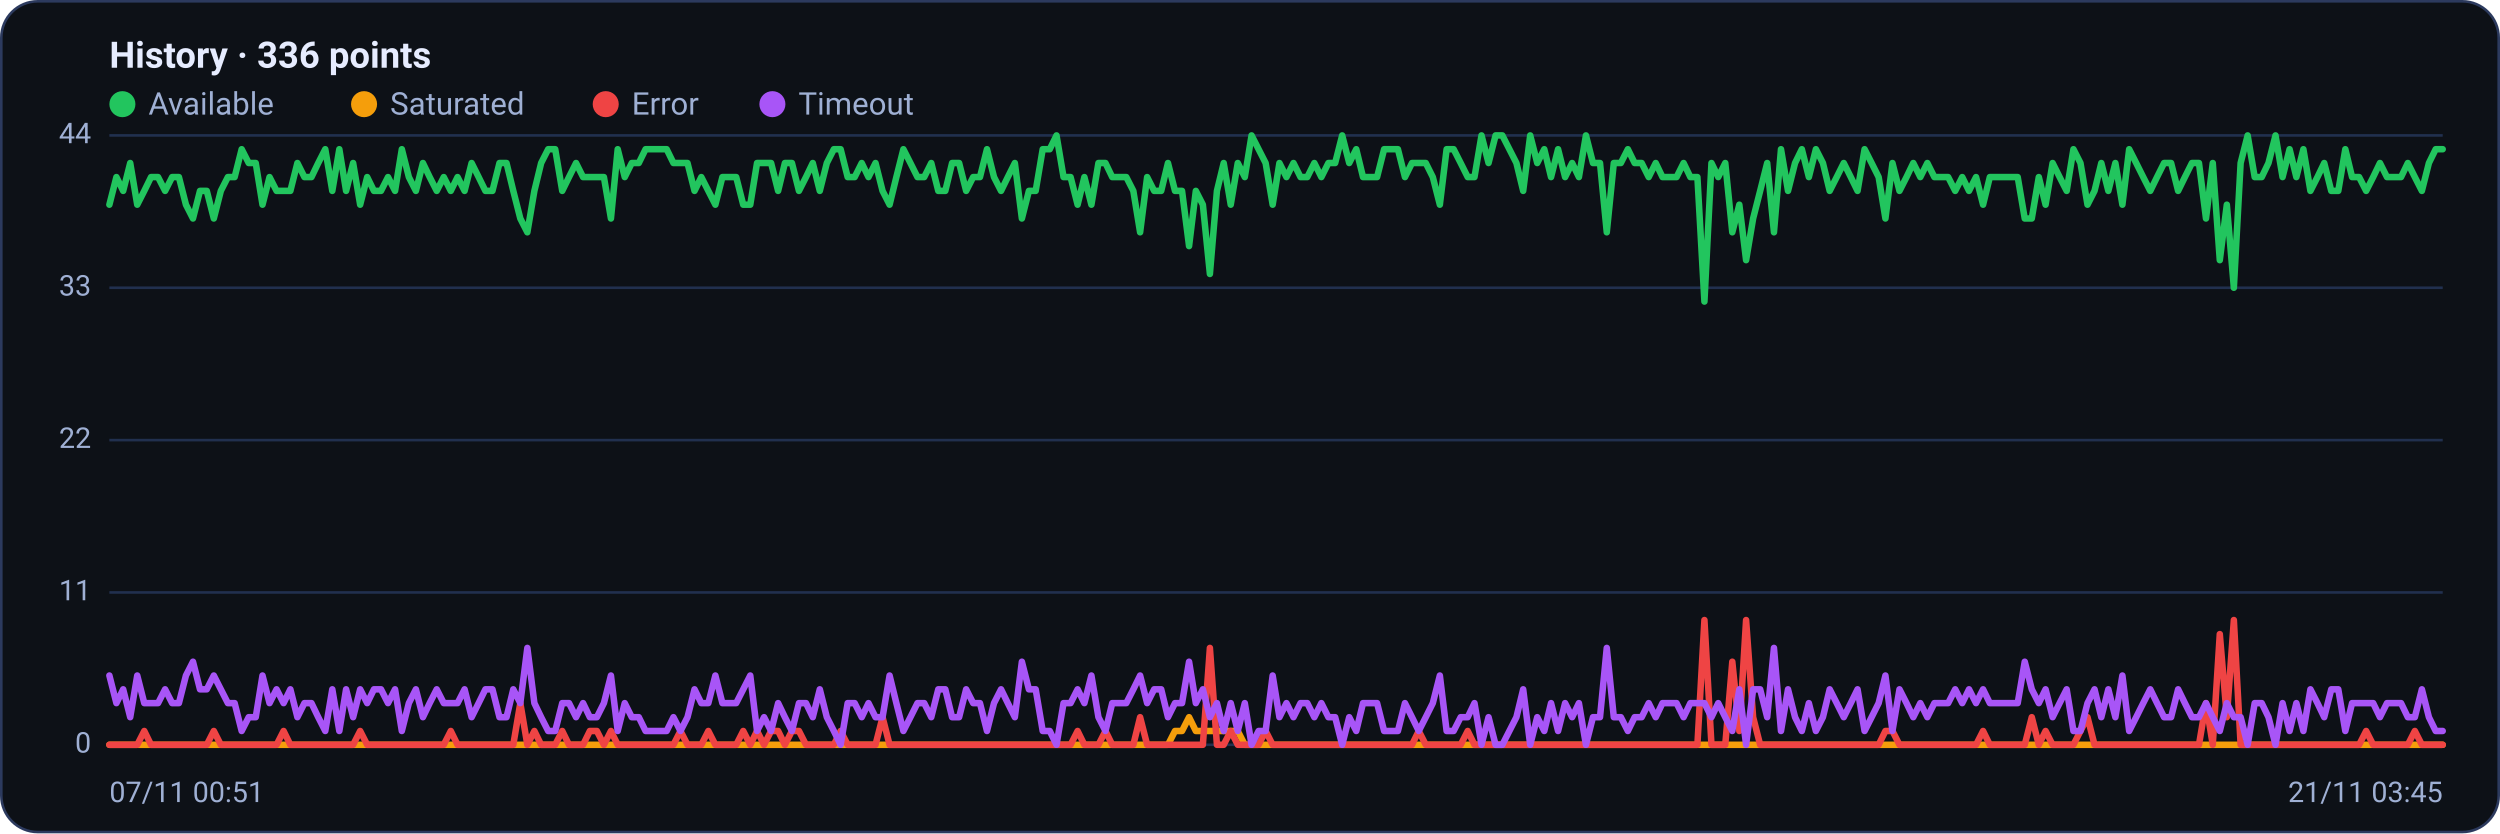
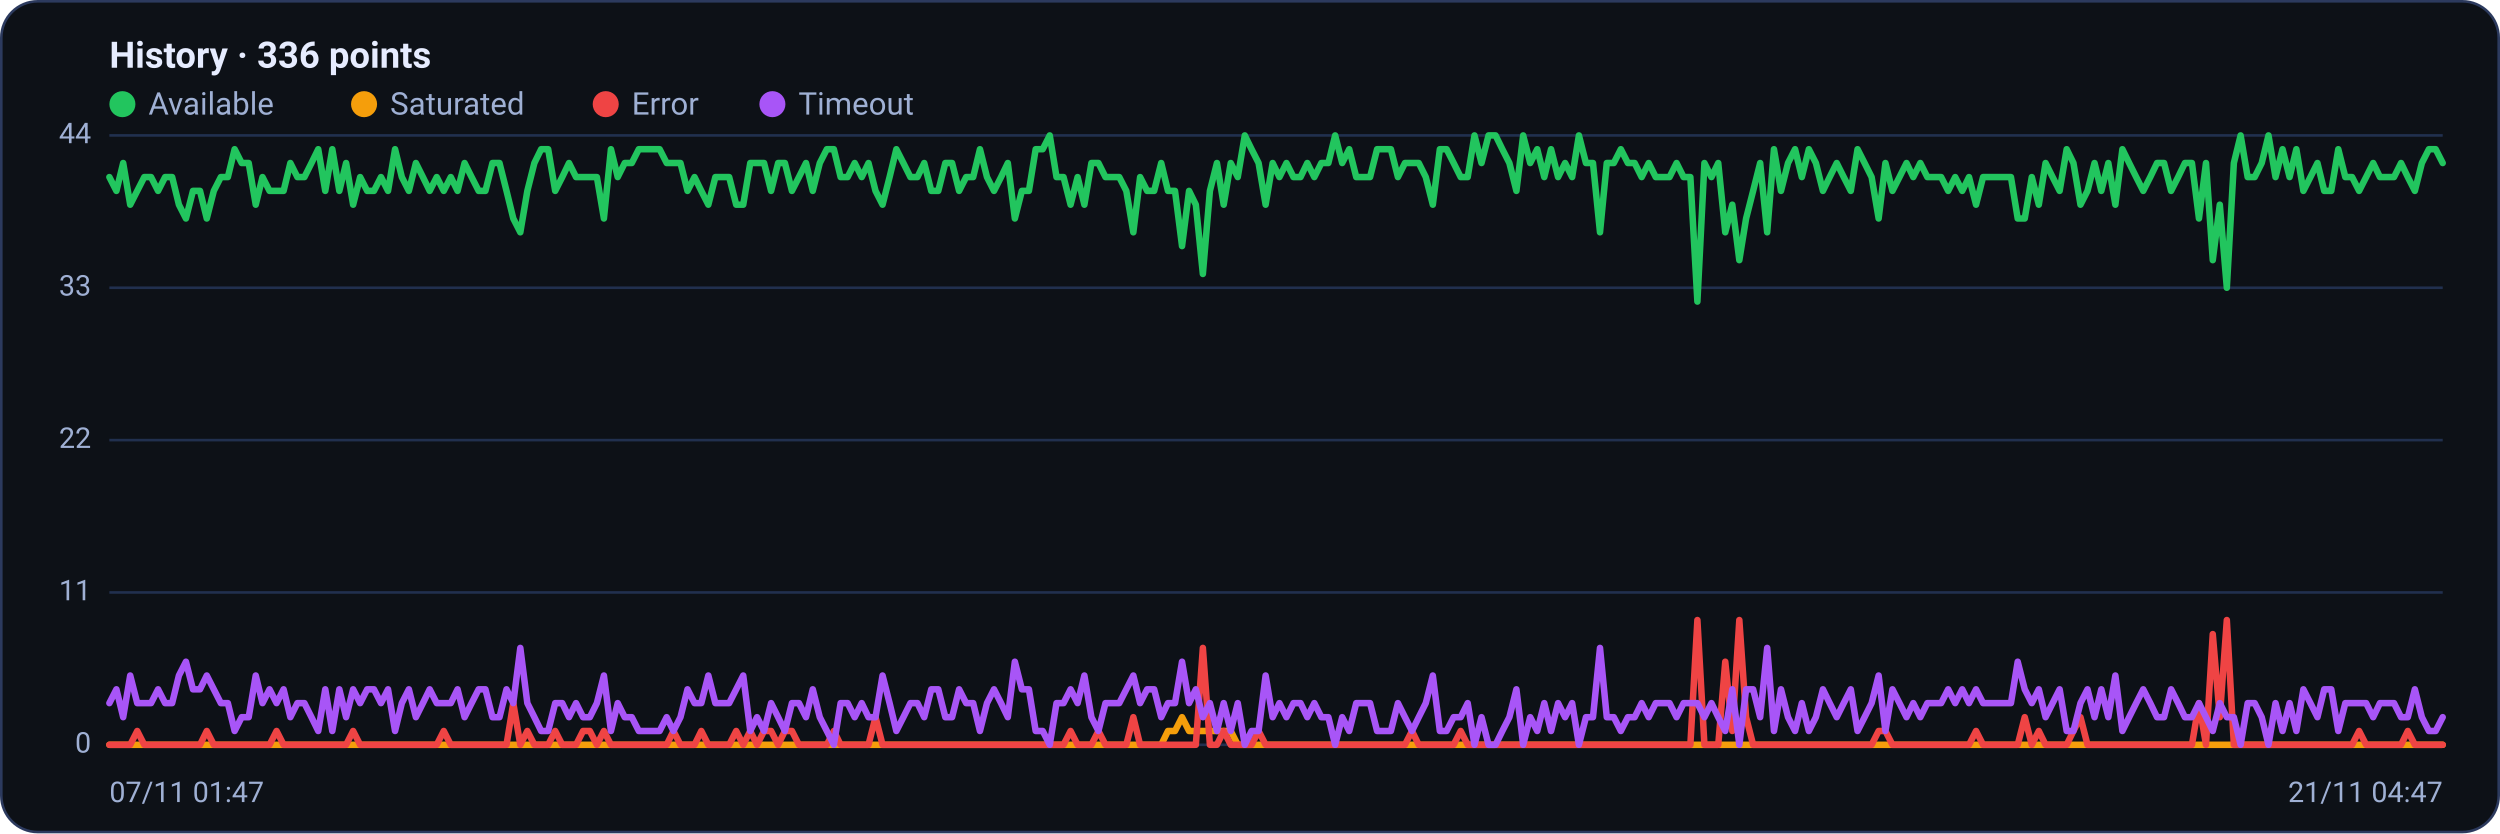
<svg xmlns="http://www.w3.org/2000/svg" viewBox="0 0 960 320" width="960" height="320" font-family="Segoe UI, system-ui, -apple-system, Roboto, Helvetica, Arial, sans-serif" role="img" aria-label="Availability history per region">
  <rect x="0.5" y="0.5" width="959" height="319" rx="14" fill="#0d1117" stroke="#2c3a5e" />
  <text x="42" y="26" font-size="14" font-weight="600" fill="#e6ecff">History · 336 points</text>
  <circle cx="47" cy="40" r="5" fill="#22c55e" />
  <text x="57" y="44" font-size="12" fill="#9fb0d4">Available</text>
  <circle cx="139.8" cy="40" r="5" fill="#f59e0b" />
  <text x="149.8" y="44" font-size="12" fill="#9fb0d4">Saturated</text>
  <circle cx="232.6" cy="40" r="5" fill="#ef4444" />
  <text x="242.6" y="44" font-size="12" fill="#9fb0d4">Error</text>
  <circle cx="296.6" cy="40" r="5" fill="#a855f7" />
  <text x="306.6" y="44" font-size="12" fill="#9fb0d4">Timeout</text>
  <line x1="42" y1="286.0" x2="938" y2="286.0" stroke="#21304f" stroke-width="1" />
  <text x="35" y="289.0" text-anchor="end" font-size="11" fill="#9fb0d4">0</text>
  <line x1="42" y1="227.5" x2="938" y2="227.5" stroke="#21304f" stroke-width="1" />
  <text x="35" y="230.5" text-anchor="end" font-size="11" fill="#9fb0d4">11</text>
  <line x1="42" y1="169.0" x2="938" y2="169.0" stroke="#21304f" stroke-width="1" />
  <text x="35" y="172.0" text-anchor="end" font-size="11" fill="#9fb0d4">22</text>
  <line x1="42" y1="110.5" x2="938" y2="110.5" stroke="#21304f" stroke-width="1" />
  <text x="35" y="113.5" text-anchor="end" font-size="11" fill="#9fb0d4">33</text>
  <line x1="42" y1="52.0" x2="938" y2="52.0" stroke="#21304f" stroke-width="1" />
  <text x="35" y="55.0" text-anchor="end" font-size="11" fill="#9fb0d4">44</text>
-   <polyline fill="none" stroke="#22c55e" stroke-width="2.5" stroke-linejoin="round" stroke-linecap="round" points="42.0,78.6 44.7,68.0 47.3,73.3 50.0,62.6 52.7,78.6 55.4,73.3 58.0,68.0 60.7,68.0 63.4,73.3 66.1,68.0 68.7,68.0 71.4,78.6 74.1,83.9 76.8,73.3 79.4,73.3 82.1,83.9 84.8,73.3 87.5,68.0 90.1,68.0 92.8,57.3 95.5,62.6 98.2,62.6 100.8,78.6 103.5,68.0 106.2,73.3 108.9,73.3 111.5,73.3 114.2,62.6 116.9,68.0 119.6,68.0 122.2,62.6 124.9,57.3 127.6,73.3 130.3,57.3 132.9,73.3 135.6,62.6 138.3,78.6 141.0,68.0 143.6,73.3 146.3,73.3 149.0,68.0 151.7,73.3 154.3,57.3 157.0,68.0 159.7,73.3 162.4,62.6 165.0,68.0 167.7,73.3 170.4,68.0 173.1,73.3 175.7,68.0 178.4,73.3 181.1,62.6 183.8,68.0 186.4,73.3 189.1,73.3 191.8,62.6 194.5,62.6 197.1,73.3 199.8,83.9 202.5,89.2 205.2,73.3 207.8,62.6 210.5,57.3 213.2,57.3 215.9,73.3 218.5,68.0 221.2,62.6 223.9,68.0 226.5,68.0 229.2,68.0 231.9,68.0 234.6,83.9 237.2,57.3 239.9,68.0 242.6,62.6 245.3,62.6 247.9,57.3 250.6,57.3 253.3,57.3 256.0,57.3 258.6,62.6 261.3,62.6 264.0,62.6 266.7,73.3 269.3,68.0 272.0,73.3 274.7,78.6 277.4,68.0 280.0,68.0 282.7,68.0 285.4,78.6 288.1,78.6 290.7,62.6 293.4,62.6 296.1,62.6 298.8,73.3 301.4,62.6 304.1,62.6 306.8,73.3 309.5,68.0 312.1,62.6 314.8,73.3 317.5,62.6 320.2,57.3 322.8,57.3 325.5,68.0 328.2,68.0 330.9,62.6 333.5,68.0 336.2,62.6 338.9,73.3 341.6,78.6 344.2,68.0 346.9,57.3 349.6,62.6 352.3,68.0 354.9,68.0 357.6,62.6 360.3,73.3 363.0,73.3 365.6,62.6 368.3,62.6 371.0,73.3 373.7,68.0 376.3,68.0 379.0,57.3 381.7,68.0 384.4,73.3 387.0,68.0 389.7,62.6 392.4,83.9 395.1,73.3 397.7,73.3 400.4,57.3 403.1,57.3 405.7,52.0 408.4,68.0 411.1,68.0 413.8,78.6 416.4,68.0 419.1,78.6 421.8,62.6 424.5,62.6 427.1,68.0 429.8,68.0 432.5,68.0 435.2,73.3 437.8,89.2 440.5,68.0 443.2,73.3 445.9,73.3 448.5,62.6 451.2,73.3 453.9,73.3 456.6,94.5 459.2,73.3 461.9,78.6 464.6,105.2 467.3,73.3 469.9,62.6 472.6,78.6 475.3,62.6 478.0,68.0 480.6,52.0 483.3,57.3 486.0,62.6 488.7,78.6 491.3,62.6 494.0,68.0 496.7,62.6 499.4,68.0 502.0,68.0 504.7,62.6 507.4,68.0 510.1,62.6 512.7,62.6 515.4,52.0 518.1,62.6 520.8,57.3 523.4,68.0 526.1,68.0 528.8,68.0 531.5,57.3 534.1,57.3 536.8,57.3 539.5,68.0 542.2,62.6 544.8,62.6 547.5,62.6 550.2,68.0 552.9,78.6 555.5,57.3 558.2,57.3 560.9,62.6 563.6,68.0 566.2,68.0 568.9,52.0 571.6,62.6 574.3,52.0 576.9,52.0 579.6,57.3 582.3,62.6 584.9,73.3 587.6,52.0 590.3,62.6 593.0,57.3 595.6,68.0 598.3,57.3 601.0,68.0 603.7,62.6 606.3,68.0 609.0,52.0 611.7,62.6 614.4,62.6 617.0,89.2 619.7,62.6 622.4,62.6 625.1,57.3 627.7,62.6 630.4,62.6 633.1,68.0 635.8,62.6 638.4,68.0 641.1,68.0 643.8,68.0 646.5,62.6 649.1,68.0 651.8,68.0 654.5,115.8 657.2,62.6 659.8,68.0 662.5,62.6 665.2,89.2 667.9,78.6 670.5,99.9 673.2,83.9 675.9,73.3 678.6,62.6 681.2,89.2 683.9,57.3 686.6,73.3 689.3,62.6 691.9,57.3 694.6,68.0 697.3,57.3 700.0,62.6 702.6,73.3 705.3,68.0 708.0,62.6 710.7,68.0 713.3,73.3 716.0,57.3 718.7,62.6 721.4,68.0 724.0,83.9 726.7,62.6 729.4,73.3 732.1,68.0 734.7,62.6 737.4,68.0 740.1,62.6 742.8,68.0 745.4,68.0 748.1,68.0 750.8,73.3 753.5,68.0 756.1,73.3 758.8,68.0 761.5,78.6 764.1,68.0 766.8,68.0 769.5,68.0 772.2,68.0 774.8,68.0 777.5,83.9 780.2,83.9 782.9,68.0 785.5,78.6 788.2,62.6 790.9,68.0 793.6,73.3 796.2,57.3 798.9,62.6 801.6,78.6 804.3,73.3 806.9,62.6 809.6,73.3 812.3,62.6 815.0,78.6 817.6,57.3 820.3,62.6 823.0,68.0 825.7,73.3 828.3,68.0 831.0,62.6 833.7,62.6 836.4,73.3 839.0,68.0 841.7,62.6 844.4,62.6 847.1,83.9 849.7,62.6 852.4,99.9 855.1,78.6 857.8,110.5 860.4,62.6 863.1,52.0 865.8,68.0 868.5,68.0 871.1,62.6 873.8,52.0 876.5,68.0 879.2,57.3 881.8,68.0 884.5,57.3 887.2,73.3 889.9,68.0 892.5,62.6 895.2,73.3 897.9,73.3 900.6,57.3 903.2,68.0 905.9,68.0 908.6,73.3 911.3,68.0 913.9,62.6 916.6,68.0 919.3,68.0 922.0,68.0 924.6,62.6 927.3,68.0 930.0,73.3 932.7,62.6 935.3,57.3 938.0,57.3" />
-   <polyline fill="none" stroke="#f59e0b" stroke-width="2.5" stroke-linejoin="round" stroke-linecap="round" points="42.0,286.0 44.7,286.0 47.3,286.0 50.0,286.0 52.7,286.0 55.4,286.0 58.0,286.0 60.7,286.0 63.4,286.0 66.1,286.0 68.7,286.0 71.4,286.0 74.1,286.0 76.8,286.0 79.4,286.0 82.1,286.0 84.8,286.0 87.5,286.0 90.1,286.0 92.8,286.0 95.5,286.0 98.2,286.0 100.8,286.0 103.5,286.0 106.2,286.0 108.9,286.0 111.5,286.0 114.2,286.0 116.9,286.0 119.6,286.0 122.2,286.0 124.9,286.0 127.6,286.0 130.3,286.0 132.9,286.0 135.6,286.0 138.3,286.0 141.0,286.0 143.6,286.0 146.3,286.0 149.0,286.0 151.7,286.0 154.3,286.0 157.0,286.0 159.7,286.0 162.4,286.0 165.0,286.0 167.7,286.0 170.4,286.0 173.1,286.0 175.7,286.0 178.4,286.0 181.1,286.0 183.8,286.0 186.4,286.0 189.1,286.0 191.8,286.0 194.5,286.0 197.1,286.0 199.8,286.0 202.5,286.0 205.2,286.0 207.8,286.0 210.5,286.0 213.2,286.0 215.9,286.0 218.5,286.0 221.2,286.0 223.9,286.0 226.5,286.0 229.2,286.0 231.9,286.0 234.6,286.0 237.2,286.0 239.9,286.0 242.6,286.0 245.3,286.0 247.9,286.0 250.6,286.0 253.3,286.0 256.0,286.0 258.6,286.0 261.3,286.0 264.0,286.0 266.7,286.0 269.3,286.0 272.0,286.0 274.7,286.0 277.4,286.0 280.0,286.0 282.7,286.0 285.4,286.0 288.1,286.0 290.7,286.0 293.4,286.0 296.1,286.0 298.8,286.0 301.4,286.0 304.1,286.0 306.8,286.0 309.5,286.0 312.1,286.0 314.8,286.0 317.5,286.0 320.2,286.0 322.8,286.0 325.5,286.0 328.2,286.0 330.9,286.0 333.5,286.0 336.2,286.0 338.9,286.0 341.6,286.0 344.2,286.0 346.9,286.0 349.6,286.0 352.3,286.0 354.9,286.0 357.6,286.0 360.3,286.0 363.0,286.0 365.6,286.0 368.3,286.0 371.0,286.0 373.7,286.0 376.3,286.0 379.0,286.0 381.7,286.0 384.4,286.0 387.0,286.0 389.7,286.0 392.4,286.0 395.1,286.0 397.7,286.0 400.4,286.0 403.1,286.0 405.7,286.0 408.4,286.0 411.1,286.0 413.8,286.0 416.4,286.0 419.1,286.0 421.8,286.0 424.5,286.0 427.1,286.0 429.8,286.0 432.5,286.0 435.2,286.0 437.8,286.0 440.5,286.0 443.2,286.0 445.9,286.0 448.5,286.0 451.2,280.7 453.9,280.7 456.6,275.4 459.2,280.7 461.9,280.7 464.6,280.7 467.3,280.7 469.9,280.7 472.6,280.7 475.3,280.7 478.0,286.0 480.6,286.0 483.3,286.0 486.0,286.0 488.7,286.0 491.3,286.0 494.0,286.0 496.7,286.0 499.4,286.0 502.0,286.0 504.7,286.0 507.4,286.0 510.1,286.0 512.7,286.0 515.4,286.0 518.1,286.0 520.8,286.0 523.4,286.0 526.1,286.0 528.8,286.0 531.5,286.0 534.1,286.0 536.8,286.0 539.5,286.0 542.2,286.0 544.8,286.0 547.5,286.0 550.2,286.0 552.9,286.0 555.5,286.0 558.2,286.0 560.9,286.0 563.6,286.0 566.2,286.0 568.9,286.0 571.6,286.0 574.3,286.0 576.9,286.0 579.6,286.0 582.3,286.0 584.9,286.0 587.6,286.0 590.3,286.0 593.0,286.0 595.6,286.0 598.3,286.0 601.0,286.0 603.7,286.0 606.3,286.0 609.0,286.0 611.7,286.0 614.4,286.0 617.0,286.0 619.7,286.0 622.4,286.0 625.1,286.0 627.7,286.0 630.4,286.0 633.1,286.0 635.8,286.0 638.4,286.0 641.1,286.0 643.8,286.0 646.5,286.0 649.1,286.0 651.8,286.0 654.5,286.0 657.2,286.0 659.8,286.0 662.5,286.0 665.2,286.0 667.9,286.0 670.5,286.0 673.2,286.0 675.9,286.0 678.6,286.0 681.2,286.0 683.9,286.0 686.6,286.0 689.3,286.0 691.9,286.0 694.6,286.0 697.3,286.0 700.0,286.0 702.6,286.0 705.3,286.0 708.0,286.0 710.7,286.0 713.3,286.0 716.0,286.0 718.7,286.0 721.4,286.0 724.0,286.0 726.7,286.0 729.4,286.0 732.1,286.0 734.7,286.0 737.4,286.0 740.1,286.0 742.8,286.0 745.4,286.0 748.1,286.0 750.8,286.0 753.5,286.0 756.1,286.0 758.8,286.0 761.5,286.0 764.1,286.0 766.8,286.0 769.5,286.0 772.2,286.0 774.8,286.0 777.5,286.0 780.2,286.0 782.9,286.0 785.5,286.0 788.2,286.0 790.9,286.0 793.6,286.0 796.2,286.0 798.9,286.0 801.6,286.0 804.3,286.0 806.9,286.0 809.6,286.0 812.3,286.0 815.0,286.0 817.6,286.0 820.3,286.0 823.0,286.0 825.7,286.0 828.3,286.0 831.0,286.0 833.7,286.0 836.4,286.0 839.0,286.0 841.7,286.0 844.4,286.0 847.1,286.0 849.7,286.0 852.4,286.0 855.1,286.0 857.8,286.0 860.4,286.0 863.1,286.0 865.8,286.0 868.5,286.0 871.1,286.0 873.8,286.0 876.5,286.0 879.2,286.0 881.8,286.0 884.5,286.0 887.2,286.0 889.9,286.0 892.5,286.0 895.2,286.0 897.9,286.0 900.6,286.0 903.2,286.0 905.9,286.0 908.6,286.0 911.3,286.0 913.9,286.0 916.6,286.0 919.3,286.0 922.0,286.0 924.6,286.0 927.3,286.0 930.0,286.0 932.7,286.0 935.3,286.0 938.0,286.0" />
-   <polyline fill="none" stroke="#ef4444" stroke-width="2.5" stroke-linejoin="round" stroke-linecap="round" points="42.0,286.0 44.7,286.0 47.3,286.0 50.0,286.0 52.7,286.0 55.4,280.7 58.0,286.0 60.7,286.0 63.4,286.0 66.1,286.0 68.7,286.0 71.4,286.0 74.1,286.0 76.8,286.0 79.4,286.0 82.1,280.7 84.8,286.0 87.5,286.0 90.1,286.0 92.8,286.0 95.5,286.0 98.2,286.0 100.8,286.0 103.5,286.0 106.2,286.0 108.9,280.7 111.5,286.0 114.2,286.0 116.9,286.0 119.6,286.0 122.2,286.0 124.9,286.0 127.6,286.0 130.3,286.0 132.9,286.0 135.6,286.0 138.3,280.7 141.0,286.0 143.6,286.0 146.3,286.0 149.0,286.0 151.7,286.0 154.3,286.0 157.0,286.0 159.7,286.0 162.4,286.0 165.0,286.0 167.7,286.0 170.4,286.0 173.1,280.7 175.7,286.0 178.4,286.0 181.1,286.0 183.8,286.0 186.4,286.0 189.1,286.0 191.8,286.0 194.5,286.0 197.1,286.0 199.8,270.0 202.5,286.0 205.2,280.7 207.8,286.0 210.5,286.0 213.2,286.0 215.9,280.7 218.5,286.0 221.2,286.0 223.9,286.0 226.5,280.7 229.2,280.7 231.9,286.0 234.6,280.7 237.2,286.0 239.9,286.0 242.6,286.0 245.3,286.0 247.9,286.0 250.6,286.0 253.3,286.0 256.0,286.0 258.6,286.0 261.3,280.7 264.0,286.0 266.7,286.0 269.3,286.0 272.0,280.7 274.7,286.0 277.4,286.0 280.0,286.0 282.7,286.0 285.4,280.7 288.1,286.0 290.7,280.7 293.4,286.0 296.1,280.7 298.8,280.7 301.4,286.0 304.1,280.7 306.8,280.7 309.5,286.0 312.1,286.0 314.8,286.0 317.5,286.0 320.2,286.0 322.8,280.7 325.5,286.0 328.2,286.0 330.9,286.0 333.5,286.0 336.2,286.0 338.9,275.4 341.6,286.0 344.2,286.0 346.9,286.0 349.6,286.0 352.3,286.0 354.9,286.0 357.6,286.0 360.3,286.0 363.0,286.0 365.6,286.0 368.3,286.0 371.0,286.0 373.7,286.0 376.3,286.0 379.0,286.0 381.7,286.0 384.4,286.0 387.0,286.0 389.7,286.0 392.4,286.0 395.1,286.0 397.7,286.0 400.4,286.0 403.1,286.0 405.7,286.0 408.4,286.0 411.1,286.0 413.8,280.7 416.4,286.0 419.1,286.0 421.8,286.0 424.5,280.7 427.1,286.0 429.8,286.0 432.5,286.0 435.2,286.0 437.8,275.4 440.5,286.0 443.2,286.0 445.9,286.0 448.5,286.0 451.2,286.0 453.9,286.0 456.6,286.0 459.2,286.0 461.9,286.0 464.6,248.8 467.3,286.0 469.9,286.0 472.6,280.7 475.3,286.0 478.0,286.0 480.6,286.0 483.3,286.0 486.0,280.7 488.7,286.0 491.3,286.0 494.0,286.0 496.7,286.0 499.4,286.0 502.0,286.0 504.7,286.0 507.4,286.0 510.1,286.0 512.7,286.0 515.4,286.0 518.1,286.0 520.8,286.0 523.4,286.0 526.1,286.0 528.8,286.0 531.5,286.0 534.1,286.0 536.8,286.0 539.5,286.0 542.2,286.0 544.8,280.7 547.5,286.0 550.2,286.0 552.9,286.0 555.5,286.0 558.2,286.0 560.9,286.0 563.6,280.7 566.2,286.0 568.9,286.0 571.6,286.0 574.3,286.0 576.9,286.0 579.6,286.0 582.3,286.0 584.9,286.0 587.6,286.0 590.3,286.0 593.0,286.0 595.6,286.0 598.3,286.0 601.0,286.0 603.7,286.0 606.3,286.0 609.0,286.0 611.7,286.0 614.4,286.0 617.0,286.0 619.7,286.0 622.4,286.0 625.1,286.0 627.7,286.0 630.4,286.0 633.1,286.0 635.8,286.0 638.4,286.0 641.1,286.0 643.8,286.0 646.5,286.0 649.1,286.0 651.8,286.0 654.5,238.1 657.2,286.0 659.8,286.0 662.5,286.0 665.2,254.1 667.9,280.7 670.5,238.1 673.2,275.4 675.9,286.0 678.6,286.0 681.2,286.0 683.9,286.0 686.6,286.0 689.3,286.0 691.9,286.0 694.6,286.0 697.3,286.0 700.0,286.0 702.6,286.0 705.3,286.0 708.0,286.0 710.7,286.0 713.3,286.0 716.0,286.0 718.7,286.0 721.4,286.0 724.0,280.7 726.7,280.7 729.4,286.0 732.1,286.0 734.7,286.0 737.4,286.0 740.1,286.0 742.8,286.0 745.4,286.0 748.1,286.0 750.8,286.0 753.5,286.0 756.1,286.0 758.8,286.0 761.5,280.7 764.1,286.0 766.8,286.0 769.5,286.0 772.2,286.0 774.8,286.0 777.5,286.0 780.2,275.4 782.9,286.0 785.5,280.7 788.2,286.0 790.9,286.0 793.6,286.0 796.2,286.0 798.9,280.7 801.6,275.4 804.3,286.0 806.9,286.0 809.6,286.0 812.3,286.0 815.0,286.0 817.6,286.0 820.3,286.0 823.0,286.0 825.7,286.0 828.3,286.0 831.0,286.0 833.7,286.0 836.4,286.0 839.0,286.0 841.7,286.0 844.4,286.0 847.1,270.0 849.7,286.0 852.4,243.5 855.1,275.4 857.8,238.1 860.4,286.0 863.1,286.0 865.8,286.0 868.5,286.0 871.1,286.0 873.8,286.0 876.5,286.0 879.2,286.0 881.8,286.0 884.5,286.0 887.2,286.0 889.9,286.0 892.5,286.0 895.2,286.0 897.9,286.0 900.6,286.0 903.2,286.0 905.9,286.0 908.6,280.7 911.3,286.0 913.9,286.0 916.6,286.0 919.3,286.0 922.0,286.0 924.6,286.0 927.3,280.7 930.0,286.0 932.7,286.0 935.3,286.0 938.0,286.0" />
-   <polyline fill="none" stroke="#a855f7" stroke-width="2.5" stroke-linejoin="round" stroke-linecap="round" points="42.0,259.4 44.7,270.0 47.3,264.7 50.0,275.4 52.7,259.4 55.4,270.0 58.0,270.0 60.7,270.0 63.4,264.7 66.1,270.0 68.7,270.0 71.4,259.4 74.1,254.1 76.8,264.7 79.4,264.7 82.1,259.4 84.8,264.7 87.5,270.0 90.1,270.0 92.8,280.7 95.5,275.4 98.2,275.4 100.8,259.4 103.5,270.0 106.2,264.7 108.9,270.0 111.5,264.7 114.2,275.4 116.9,270.0 119.6,270.0 122.2,275.4 124.9,280.7 127.6,264.7 130.3,280.7 132.9,264.7 135.6,275.4 138.3,264.7 141.0,270.0 143.6,264.7 146.3,264.7 149.0,270.0 151.7,264.7 154.3,280.7 157.0,270.0 159.7,264.7 162.4,275.4 165.0,270.0 167.7,264.7 170.4,270.0 173.1,270.0 175.7,270.0 178.4,264.7 181.1,275.4 183.8,270.0 186.4,264.7 189.1,264.7 191.8,275.4 194.5,275.4 197.1,264.7 199.8,270.0 202.5,248.8 205.2,270.0 207.8,275.4 210.5,280.7 213.2,280.7 215.9,270.0 218.5,270.0 221.2,275.4 223.9,270.0 226.5,275.4 229.2,275.4 231.9,270.0 234.6,259.4 237.2,280.7 239.9,270.0 242.6,275.4 245.3,275.4 247.9,280.7 250.6,280.7 253.3,280.7 256.0,280.7 258.6,275.4 261.3,280.7 264.0,275.4 266.7,264.7 269.3,270.0 272.0,270.0 274.7,259.4 277.4,270.0 280.0,270.0 282.7,270.0 285.4,264.7 288.1,259.4 290.7,280.7 293.4,275.4 296.1,280.7 298.8,270.0 301.4,275.4 304.1,280.7 306.8,270.0 309.5,270.0 312.1,275.4 314.8,264.7 317.5,275.4 320.2,280.7 322.8,286.0 325.5,270.0 328.2,270.0 330.9,275.4 333.5,270.0 336.2,275.4 338.9,275.4 341.6,259.4 344.2,270.0 346.9,280.7 349.6,275.4 352.3,270.0 354.9,270.0 357.6,275.4 360.3,264.7 363.0,264.7 365.6,275.4 368.3,275.4 371.0,264.7 373.7,270.0 376.3,270.0 379.0,280.7 381.7,270.0 384.4,264.7 387.0,270.0 389.7,275.4 392.4,254.1 395.1,264.7 397.7,264.7 400.4,280.7 403.1,280.7 405.7,286.0 408.4,270.0 411.1,270.0 413.8,264.7 416.4,270.0 419.1,259.4 421.8,275.4 424.5,280.7 427.1,270.0 429.8,270.0 432.5,270.0 435.2,264.7 437.8,259.4 440.5,270.0 443.2,264.7 445.9,264.7 448.5,275.4 451.2,270.0 453.9,270.0 456.6,254.1 459.2,270.0 461.9,264.7 464.6,275.4 467.3,270.0 469.9,280.7 472.6,270.0 475.3,280.7 478.0,270.0 480.6,286.0 483.3,280.7 486.0,280.7 488.7,259.4 491.3,275.4 494.0,270.0 496.7,275.4 499.4,270.0 502.0,270.0 504.7,275.4 507.4,270.0 510.1,275.4 512.7,275.4 515.4,286.0 518.1,275.4 520.8,280.7 523.4,270.0 526.1,270.0 528.8,270.0 531.5,280.7 534.1,280.7 536.8,280.7 539.5,270.0 542.2,275.4 544.8,280.7 547.5,275.4 550.2,270.0 552.9,259.4 555.5,280.7 558.2,280.7 560.9,275.4 563.6,275.4 566.2,270.0 568.9,286.0 571.6,275.4 574.3,286.0 576.9,286.0 579.6,280.7 582.3,275.4 584.9,264.7 587.6,286.0 590.3,275.4 593.0,280.7 595.6,270.0 598.3,280.7 601.0,270.0 603.7,275.4 606.3,270.0 609.0,286.0 611.7,275.4 614.4,275.4 617.0,248.8 619.7,275.4 622.4,275.4 625.1,280.7 627.7,275.4 630.4,275.4 633.1,270.0 635.8,275.4 638.4,270.0 641.1,270.0 643.8,270.0 646.5,275.4 649.1,270.0 651.8,270.0 654.5,270.0 657.2,275.4 659.8,270.0 662.5,275.4 665.2,280.7 667.9,264.7 670.5,286.0 673.2,264.7 675.9,264.7 678.6,275.4 681.2,248.8 683.9,280.7 686.6,264.7 689.3,275.4 691.9,280.7 694.6,270.0 697.3,280.7 700.0,275.4 702.6,264.7 705.3,270.0 708.0,275.4 710.7,270.0 713.3,264.7 716.0,280.7 718.7,275.4 721.4,270.0 724.0,259.4 726.7,280.7 729.4,264.7 732.1,270.0 734.7,275.4 737.4,270.0 740.1,275.4 742.8,270.0 745.4,270.0 748.1,270.0 750.8,264.7 753.5,270.0 756.1,264.7 758.8,270.0 761.5,264.7 764.1,270.0 766.8,270.0 769.5,270.0 772.2,270.0 774.8,270.0 777.5,254.1 780.2,264.7 782.9,270.0 785.5,264.7 788.2,275.4 790.9,270.0 793.6,264.7 796.2,280.7 798.9,280.7 801.6,270.0 804.3,264.7 806.9,275.4 809.6,264.7 812.3,275.4 815.0,259.4 817.6,280.7 820.3,275.4 823.0,270.0 825.7,264.7 828.3,270.0 831.0,275.4 833.7,275.4 836.4,264.7 839.0,270.0 841.7,275.4 844.4,275.4 847.1,270.0 849.7,275.4 852.4,280.7 855.1,270.0 857.8,275.4 860.4,275.4 863.1,286.0 865.8,270.0 868.5,270.0 871.1,275.4 873.8,286.0 876.5,270.0 879.2,280.7 881.8,270.0 884.5,280.7 887.2,264.7 889.9,270.0 892.5,275.4 895.2,264.7 897.9,264.7 900.6,280.7 903.2,270.0 905.9,270.0 908.6,270.0 911.3,270.0 913.9,275.4 916.6,270.0 919.3,270.0 922.0,270.0 924.6,275.4 927.3,275.4 930.0,264.7 932.7,275.4 935.3,280.7 938.0,280.7" />
-   <text x="42" y="308" font-size="11" fill="#9fb0d4">07/11 00:51</text>
-   <text x="938" y="308" text-anchor="end" font-size="11" fill="#9fb0d4">21/11 03:45</text>
+   <polyline fill="none" stroke="#22c55e" stroke-width="2.5" stroke-linejoin="round" stroke-linecap="round" points="42.0,68.0 44.7,73.3 47.3,62.6 50.0,78.6 52.7,73.3 55.4,68.0 58.0,68.0 60.7,73.3 63.4,68.0 66.1,68.0 68.7,78.6 71.4,83.9 74.1,73.3 76.8,73.3 79.4,83.9 82.1,73.3 84.8,68.0 87.5,68.0 90.1,57.3 92.8,62.6 95.5,62.6 98.2,78.6 100.8,68.0 103.5,73.3 106.2,73.3 108.9,73.3 111.5,62.6 114.2,68.0 116.9,68.0 119.6,62.6 122.2,57.3 124.9,73.3 127.6,57.3 130.3,73.3 132.9,62.6 135.6,78.6 138.3,68.0 141.0,73.3 143.6,73.3 146.3,68.0 149.0,73.3 151.7,57.3 154.3,68.0 157.0,73.3 159.7,62.6 162.4,68.0 165.0,73.3 167.7,68.0 170.4,73.3 173.1,68.0 175.7,73.3 178.4,62.6 181.1,68.0 183.8,73.3 186.4,73.3 189.1,62.6 191.8,62.6 194.5,73.3 197.1,83.9 199.8,89.2 202.5,73.3 205.2,62.6 207.8,57.3 210.5,57.3 213.2,73.3 215.9,68.0 218.5,62.6 221.2,68.0 223.9,68.0 226.5,68.0 229.2,68.0 231.9,83.9 234.6,57.3 237.2,68.0 239.9,62.6 242.6,62.6 245.3,57.3 247.9,57.3 250.6,57.3 253.3,57.3 256.0,62.6 258.6,62.6 261.3,62.6 264.0,73.3 266.7,68.0 269.3,73.3 272.0,78.6 274.7,68.0 277.4,68.0 280.0,68.0 282.7,78.6 285.4,78.6 288.1,62.6 290.7,62.6 293.4,62.6 296.1,73.3 298.8,62.6 301.4,62.6 304.1,73.3 306.8,68.0 309.5,62.6 312.1,73.3 314.8,62.6 317.5,57.3 320.2,57.3 322.8,68.0 325.5,68.0 328.2,62.6 330.9,68.0 333.5,62.6 336.2,73.3 338.9,78.6 341.6,68.0 344.2,57.3 346.9,62.6 349.6,68.0 352.3,68.0 354.9,62.6 357.6,73.3 360.3,73.3 363.0,62.6 365.6,62.6 368.3,73.3 371.0,68.0 373.7,68.0 376.3,57.3 379.0,68.0 381.7,73.3 384.4,68.0 387.0,62.6 389.7,83.9 392.4,73.3 395.1,73.3 397.7,57.3 400.4,57.3 403.1,52.0 405.7,68.0 408.4,68.0 411.1,78.6 413.8,68.0 416.4,78.6 419.1,62.6 421.8,62.6 424.5,68.0 427.1,68.0 429.8,68.0 432.5,73.3 435.2,89.2 437.8,68.0 440.5,73.3 443.2,73.3 445.9,62.6 448.5,73.3 451.2,73.3 453.9,94.5 456.6,73.3 459.2,78.6 461.9,105.2 464.6,73.3 467.3,62.6 469.9,78.6 472.6,62.6 475.3,68.0 478.0,52.0 480.6,57.3 483.3,62.6 486.0,78.6 488.7,62.6 491.3,68.0 494.0,62.6 496.7,68.0 499.4,68.0 502.0,62.6 504.7,68.0 507.4,62.6 510.1,62.6 512.7,52.0 515.4,62.6 518.1,57.3 520.8,68.0 523.4,68.0 526.1,68.0 528.8,57.3 531.5,57.3 534.1,57.3 536.8,68.0 539.5,62.6 542.2,62.6 544.8,62.6 547.5,68.0 550.2,78.6 552.9,57.3 555.5,57.3 558.2,62.6 560.9,68.0 563.6,68.0 566.2,52.0 568.9,62.6 571.6,52.0 574.3,52.0 576.9,57.3 579.6,62.6 582.3,73.3 584.9,52.0 587.6,62.6 590.3,57.3 593.0,68.0 595.6,57.3 598.3,68.0 601.0,62.6 603.7,68.0 606.3,52.0 609.0,62.6 611.7,62.6 614.4,89.2 617.0,62.6 619.7,62.6 622.4,57.3 625.1,62.6 627.7,62.6 630.4,68.0 633.1,62.6 635.8,68.0 638.4,68.0 641.1,68.0 643.8,62.6 646.5,68.0 649.1,68.0 651.8,115.8 654.5,62.6 657.2,68.0 659.8,62.6 662.5,89.2 665.2,78.6 667.9,99.9 670.5,83.9 673.2,73.3 675.9,62.6 678.6,89.2 681.2,57.3 683.9,73.3 686.6,62.6 689.3,57.3 691.9,68.0 694.6,57.3 697.3,62.6 700.0,73.3 702.6,68.0 705.3,62.6 708.0,68.0 710.7,73.3 713.3,57.3 716.0,62.6 718.7,68.0 721.4,83.9 724.0,62.6 726.7,73.3 729.4,68.0 732.1,62.6 734.7,68.0 737.4,62.6 740.1,68.0 742.8,68.0 745.4,68.0 748.1,73.3 750.8,68.0 753.5,73.3 756.1,68.0 758.8,78.6 761.5,68.0 764.1,68.0 766.8,68.0 769.5,68.0 772.2,68.0 774.8,83.9 777.5,83.9 780.2,68.0 782.9,78.6 785.5,62.6 788.2,68.0 790.9,73.3 793.6,57.3 796.2,62.6 798.9,78.6 801.6,73.3 804.3,62.6 806.9,73.3 809.6,62.6 812.3,78.6 815.0,57.3 817.6,62.6 820.3,68.0 823.0,73.3 825.7,68.0 828.3,62.6 831.0,62.6 833.7,73.3 836.4,68.0 839.0,62.6 841.7,62.6 844.4,83.9 847.1,62.6 849.7,99.9 852.4,78.6 855.1,110.5 857.8,62.6 860.4,52.0 863.1,68.0 865.8,68.0 868.5,62.6 871.1,52.0 873.8,68.0 876.5,57.3 879.2,68.0 881.8,57.3 884.5,73.3 887.2,68.0 889.9,62.6 892.5,73.3 895.2,73.3 897.9,57.3 900.6,68.0 903.2,68.0 905.9,73.3 908.6,68.0 911.3,62.6 913.9,68.0 916.6,68.0 919.3,68.0 922.0,62.6 924.6,68.0 927.3,73.3 930.0,62.6 932.7,57.3 935.3,57.3 938.0,62.6" />
+   <polyline fill="none" stroke="#f59e0b" stroke-width="2.5" stroke-linejoin="round" stroke-linecap="round" points="42.0,286.0 44.7,286.0 47.3,286.0 50.0,286.0 52.7,286.0 55.4,286.0 58.0,286.0 60.7,286.0 63.4,286.0 66.1,286.0 68.7,286.0 71.4,286.0 74.1,286.0 76.8,286.0 79.4,286.0 82.1,286.0 84.8,286.0 87.5,286.0 90.1,286.0 92.8,286.0 95.5,286.0 98.2,286.0 100.8,286.0 103.5,286.0 106.2,286.0 108.9,286.0 111.5,286.0 114.2,286.0 116.9,286.0 119.6,286.0 122.2,286.0 124.9,286.0 127.6,286.0 130.3,286.0 132.9,286.0 135.6,286.0 138.3,286.0 141.0,286.0 143.6,286.0 146.3,286.0 149.0,286.0 151.7,286.0 154.3,286.0 157.0,286.0 159.7,286.0 162.4,286.0 165.0,286.0 167.7,286.0 170.4,286.0 173.1,286.0 175.7,286.0 178.4,286.0 181.1,286.0 183.8,286.0 186.4,286.0 189.1,286.0 191.8,286.0 194.5,286.0 197.1,286.0 199.8,286.0 202.5,286.0 205.2,286.0 207.8,286.0 210.5,286.0 213.2,286.0 215.9,286.0 218.5,286.0 221.2,286.0 223.9,286.0 226.5,286.0 229.2,286.0 231.9,286.0 234.6,286.0 237.2,286.0 239.9,286.0 242.6,286.0 245.3,286.0 247.9,286.0 250.6,286.0 253.3,286.0 256.0,286.0 258.6,286.0 261.3,286.0 264.0,286.0 266.7,286.0 269.3,286.0 272.0,286.0 274.7,286.0 277.4,286.0 280.0,286.0 282.7,286.0 285.4,286.0 288.1,286.0 290.7,286.0 293.4,286.0 296.1,286.0 298.8,286.0 301.4,286.0 304.1,286.0 306.8,286.0 309.5,286.0 312.1,286.0 314.8,286.0 317.5,286.0 320.2,286.0 322.8,286.0 325.5,286.0 328.2,286.0 330.9,286.0 333.5,286.0 336.2,286.0 338.9,286.0 341.6,286.0 344.2,286.0 346.9,286.0 349.6,286.0 352.3,286.0 354.9,286.0 357.6,286.0 360.3,286.0 363.0,286.0 365.6,286.0 368.3,286.0 371.0,286.0 373.7,286.0 376.3,286.0 379.0,286.0 381.7,286.0 384.4,286.0 387.0,286.0 389.7,286.0 392.4,286.0 395.1,286.0 397.7,286.0 400.4,286.0 403.1,286.0 405.7,286.0 408.4,286.0 411.1,286.0 413.8,286.0 416.4,286.0 419.1,286.0 421.8,286.0 424.5,286.0 427.1,286.0 429.8,286.0 432.5,286.0 435.2,286.0 437.8,286.0 440.5,286.0 443.2,286.0 445.9,286.0 448.5,280.7 451.2,280.7 453.9,275.4 456.6,280.7 459.2,280.7 461.9,280.7 464.6,280.7 467.3,280.7 469.9,280.7 472.6,280.7 475.3,286.0 478.0,286.0 480.6,286.0 483.3,286.0 486.0,286.0 488.7,286.0 491.3,286.0 494.0,286.0 496.7,286.0 499.4,286.0 502.0,286.0 504.7,286.0 507.4,286.0 510.1,286.0 512.7,286.0 515.4,286.0 518.1,286.0 520.8,286.0 523.4,286.0 526.1,286.0 528.8,286.0 531.5,286.0 534.1,286.0 536.8,286.0 539.5,286.0 542.2,286.0 544.8,286.0 547.5,286.0 550.2,286.0 552.9,286.0 555.5,286.0 558.2,286.0 560.9,286.0 563.6,286.0 566.2,286.0 568.9,286.0 571.6,286.0 574.3,286.0 576.9,286.0 579.6,286.0 582.3,286.0 584.9,286.0 587.6,286.0 590.3,286.0 593.0,286.0 595.6,286.0 598.3,286.0 601.0,286.0 603.7,286.0 606.3,286.0 609.0,286.0 611.7,286.0 614.4,286.0 617.0,286.0 619.7,286.0 622.4,286.0 625.1,286.0 627.7,286.0 630.4,286.0 633.1,286.0 635.8,286.0 638.4,286.0 641.1,286.0 643.8,286.0 646.5,286.0 649.1,286.0 651.8,286.0 654.5,286.0 657.2,286.0 659.8,286.0 662.5,286.0 665.2,286.0 667.9,286.0 670.5,286.0 673.2,286.0 675.9,286.0 678.6,286.0 681.2,286.0 683.9,286.0 686.6,286.0 689.3,286.0 691.9,286.0 694.6,286.0 697.3,286.0 700.0,286.0 702.6,286.0 705.3,286.0 708.0,286.0 710.7,286.0 713.3,286.0 716.0,286.0 718.7,286.0 721.4,286.0 724.0,286.0 726.7,286.0 729.4,286.0 732.1,286.0 734.7,286.0 737.4,286.0 740.1,286.0 742.8,286.0 745.4,286.0 748.1,286.0 750.8,286.0 753.5,286.0 756.1,286.0 758.8,286.0 761.5,286.0 764.1,286.0 766.8,286.0 769.5,286.0 772.2,286.0 774.8,286.0 777.5,286.0 780.2,286.0 782.9,286.0 785.5,286.0 788.2,286.0 790.9,286.0 793.6,286.0 796.2,286.0 798.9,286.0 801.6,286.0 804.3,286.0 806.9,286.0 809.6,286.0 812.3,286.0 815.0,286.0 817.6,286.0 820.3,286.0 823.0,286.0 825.7,286.0 828.3,286.0 831.0,286.0 833.7,286.0 836.4,286.0 839.0,286.0 841.7,286.0 844.4,286.0 847.1,286.0 849.7,286.0 852.4,286.0 855.1,286.0 857.8,286.0 860.4,286.0 863.1,286.0 865.8,286.0 868.5,286.0 871.1,286.0 873.8,286.0 876.5,286.0 879.2,286.0 881.8,286.0 884.5,286.0 887.2,286.0 889.9,286.0 892.5,286.0 895.2,286.0 897.9,286.0 900.6,286.0 903.2,286.0 905.9,286.0 908.6,286.0 911.3,286.0 913.9,286.0 916.6,286.0 919.3,286.0 922.0,286.0 924.6,286.0 927.3,286.0 930.0,286.0 932.7,286.0 935.3,286.0 938.0,286.0" />
+   <polyline fill="none" stroke="#ef4444" stroke-width="2.5" stroke-linejoin="round" stroke-linecap="round" points="42.0,286.0 44.7,286.0 47.3,286.0 50.0,286.0 52.7,280.7 55.4,286.0 58.0,286.0 60.7,286.0 63.4,286.0 66.1,286.0 68.7,286.0 71.4,286.0 74.1,286.0 76.8,286.0 79.4,280.7 82.1,286.0 84.8,286.0 87.5,286.0 90.1,286.0 92.8,286.0 95.5,286.0 98.2,286.0 100.8,286.0 103.5,286.0 106.2,280.7 108.9,286.0 111.5,286.0 114.2,286.0 116.9,286.0 119.6,286.0 122.2,286.0 124.9,286.0 127.6,286.0 130.3,286.0 132.9,286.0 135.6,280.7 138.3,286.0 141.0,286.0 143.6,286.0 146.3,286.0 149.0,286.0 151.7,286.0 154.3,286.0 157.0,286.0 159.7,286.0 162.4,286.0 165.0,286.0 167.7,286.0 170.4,280.7 173.1,286.0 175.7,286.0 178.4,286.0 181.1,286.0 183.8,286.0 186.4,286.0 189.1,286.0 191.8,286.0 194.5,286.0 197.1,270.0 199.8,286.0 202.5,280.7 205.2,286.0 207.8,286.0 210.5,286.0 213.2,280.7 215.9,286.0 218.5,286.0 221.2,286.0 223.9,280.7 226.5,280.7 229.2,286.0 231.9,280.7 234.6,286.0 237.2,286.0 239.9,286.0 242.6,286.0 245.3,286.0 247.9,286.0 250.6,286.0 253.3,286.0 256.0,286.0 258.6,280.7 261.3,286.0 264.0,286.0 266.7,286.0 269.3,280.7 272.0,286.0 274.7,286.0 277.4,286.0 280.0,286.0 282.7,280.7 285.4,286.0 288.1,280.7 290.7,286.0 293.4,280.7 296.1,280.7 298.8,286.0 301.4,280.7 304.1,280.7 306.8,286.0 309.5,286.0 312.1,286.0 314.8,286.0 317.5,286.0 320.2,280.7 322.8,286.0 325.5,286.0 328.2,286.0 330.9,286.0 333.5,286.0 336.2,275.4 338.9,286.0 341.6,286.0 344.2,286.0 346.9,286.0 349.6,286.0 352.3,286.0 354.9,286.0 357.6,286.0 360.3,286.0 363.0,286.0 365.6,286.0 368.3,286.0 371.0,286.0 373.7,286.0 376.3,286.0 379.0,286.0 381.7,286.0 384.4,286.0 387.0,286.0 389.7,286.0 392.4,286.0 395.1,286.0 397.7,286.0 400.4,286.0 403.1,286.0 405.7,286.0 408.4,286.0 411.1,280.7 413.8,286.0 416.4,286.0 419.1,286.0 421.8,280.7 424.5,286.0 427.1,286.0 429.8,286.0 432.5,286.0 435.2,275.4 437.8,286.0 440.5,286.0 443.2,286.0 445.9,286.0 448.5,286.0 451.2,286.0 453.9,286.0 456.6,286.0 459.2,286.0 461.9,248.8 464.6,286.0 467.3,286.0 469.9,280.7 472.6,286.0 475.3,286.0 478.0,286.0 480.6,286.0 483.3,280.7 486.0,286.0 488.7,286.0 491.3,286.0 494.0,286.0 496.7,286.0 499.4,286.0 502.0,286.0 504.7,286.0 507.4,286.0 510.1,286.0 512.7,286.0 515.4,286.0 518.1,286.0 520.8,286.0 523.4,286.0 526.1,286.0 528.8,286.0 531.5,286.0 534.1,286.0 536.8,286.0 539.5,286.0 542.2,280.7 544.8,286.0 547.5,286.0 550.2,286.0 552.9,286.0 555.5,286.0 558.2,286.0 560.9,280.7 563.6,286.0 566.2,286.0 568.9,286.0 571.6,286.0 574.3,286.0 576.9,286.0 579.6,286.0 582.3,286.0 584.9,286.0 587.6,286.0 590.3,286.0 593.0,286.0 595.6,286.0 598.3,286.0 601.0,286.0 603.7,286.0 606.3,286.0 609.0,286.0 611.7,286.0 614.4,286.0 617.0,286.0 619.7,286.0 622.4,286.0 625.1,286.0 627.7,286.0 630.4,286.0 633.1,286.0 635.8,286.0 638.4,286.0 641.1,286.0 643.8,286.0 646.5,286.0 649.1,286.0 651.8,238.1 654.5,286.0 657.2,286.0 659.8,286.0 662.5,254.1 665.2,280.7 667.9,238.1 670.5,275.4 673.2,286.0 675.9,286.0 678.6,286.0 681.2,286.0 683.9,286.0 686.6,286.0 689.3,286.0 691.9,286.0 694.6,286.0 697.3,286.0 700.0,286.0 702.6,286.0 705.3,286.0 708.0,286.0 710.7,286.0 713.3,286.0 716.0,286.0 718.7,286.0 721.4,280.7 724.0,280.7 726.7,286.0 729.4,286.0 732.1,286.0 734.7,286.0 737.4,286.0 740.1,286.0 742.8,286.0 745.4,286.0 748.1,286.0 750.8,286.0 753.5,286.0 756.1,286.0 758.8,280.7 761.5,286.0 764.1,286.0 766.8,286.0 769.5,286.0 772.2,286.0 774.8,286.0 777.5,275.4 780.2,286.0 782.9,280.7 785.5,286.0 788.2,286.0 790.9,286.0 793.6,286.0 796.2,280.7 798.9,275.4 801.6,286.0 804.3,286.0 806.9,286.0 809.6,286.0 812.3,286.0 815.0,286.0 817.6,286.0 820.3,286.0 823.0,286.0 825.7,286.0 828.3,286.0 831.0,286.0 833.7,286.0 836.4,286.0 839.0,286.0 841.7,286.0 844.4,270.0 847.1,286.0 849.7,243.5 852.4,275.4 855.1,238.1 857.8,286.0 860.4,286.0 863.1,286.0 865.8,286.0 868.5,286.0 871.1,286.0 873.8,286.0 876.5,286.0 879.2,286.0 881.8,286.0 884.5,286.0 887.2,286.0 889.9,286.0 892.5,286.0 895.2,286.0 897.9,286.0 900.6,286.0 903.2,286.0 905.9,280.7 908.6,286.0 911.3,286.0 913.9,286.0 916.6,286.0 919.3,286.0 922.0,286.0 924.6,280.7 927.3,286.0 930.0,286.0 932.7,286.0 935.3,286.0 938.0,286.0" />
+   <polyline fill="none" stroke="#a855f7" stroke-width="2.5" stroke-linejoin="round" stroke-linecap="round" points="42.0,270.0 44.7,264.7 47.3,275.4 50.0,259.4 52.7,270.0 55.4,270.0 58.0,270.0 60.7,264.7 63.4,270.0 66.1,270.0 68.7,259.4 71.4,254.1 74.1,264.7 76.8,264.7 79.4,259.4 82.1,264.7 84.8,270.0 87.5,270.0 90.1,280.7 92.8,275.4 95.5,275.4 98.2,259.4 100.8,270.0 103.5,264.7 106.2,270.0 108.9,264.7 111.5,275.4 114.2,270.0 116.9,270.0 119.6,275.4 122.2,280.7 124.9,264.7 127.6,280.7 130.3,264.7 132.9,275.4 135.6,264.7 138.3,270.0 141.0,264.7 143.6,264.7 146.3,270.0 149.0,264.7 151.7,280.7 154.3,270.0 157.0,264.7 159.7,275.4 162.4,270.0 165.0,264.7 167.7,270.0 170.4,270.0 173.1,270.0 175.7,264.7 178.4,275.4 181.1,270.0 183.8,264.7 186.4,264.7 189.1,275.4 191.8,275.4 194.5,264.7 197.1,270.0 199.8,248.8 202.5,270.0 205.2,275.4 207.8,280.7 210.5,280.7 213.2,270.0 215.9,270.0 218.5,275.4 221.2,270.0 223.9,275.4 226.5,275.4 229.2,270.0 231.9,259.4 234.6,280.7 237.2,270.0 239.9,275.4 242.6,275.4 245.3,280.7 247.9,280.7 250.6,280.7 253.3,280.7 256.0,275.4 258.6,280.7 261.3,275.4 264.0,264.7 266.7,270.0 269.3,270.0 272.0,259.4 274.7,270.0 277.4,270.0 280.0,270.0 282.7,264.7 285.4,259.4 288.1,280.7 290.7,275.4 293.4,280.7 296.1,270.0 298.8,275.4 301.4,280.7 304.1,270.0 306.8,270.0 309.5,275.4 312.1,264.7 314.8,275.4 317.5,280.7 320.2,286.0 322.8,270.0 325.5,270.0 328.2,275.4 330.9,270.0 333.5,275.4 336.2,275.4 338.9,259.4 341.6,270.0 344.2,280.7 346.9,275.4 349.6,270.0 352.3,270.0 354.9,275.4 357.6,264.7 360.3,264.7 363.0,275.4 365.6,275.4 368.3,264.7 371.0,270.0 373.7,270.0 376.3,280.7 379.0,270.0 381.7,264.7 384.4,270.0 387.0,275.4 389.7,254.1 392.4,264.7 395.1,264.7 397.7,280.7 400.4,280.7 403.1,286.0 405.7,270.0 408.4,270.0 411.1,264.7 413.8,270.0 416.4,259.4 419.1,275.4 421.8,280.7 424.5,270.0 427.1,270.0 429.8,270.0 432.5,264.7 435.2,259.4 437.8,270.0 440.5,264.7 443.2,264.7 445.9,275.4 448.5,270.0 451.2,270.0 453.9,254.1 456.6,270.0 459.2,264.7 461.9,275.4 464.6,270.0 467.3,280.7 469.9,270.0 472.6,280.7 475.3,270.0 478.0,286.0 480.6,280.7 483.3,280.7 486.0,259.4 488.7,275.4 491.3,270.0 494.0,275.4 496.7,270.0 499.4,270.0 502.0,275.4 504.7,270.0 507.4,275.4 510.1,275.4 512.7,286.0 515.4,275.4 518.1,280.7 520.8,270.0 523.4,270.0 526.1,270.0 528.8,280.7 531.5,280.7 534.1,280.7 536.8,270.0 539.5,275.4 542.2,280.7 544.8,275.4 547.5,270.0 550.2,259.4 552.9,280.7 555.5,280.7 558.2,275.4 560.9,275.4 563.6,270.0 566.2,286.0 568.9,275.4 571.6,286.0 574.3,286.0 576.9,280.7 579.6,275.4 582.3,264.7 584.9,286.0 587.6,275.4 590.3,280.7 593.0,270.0 595.6,280.7 598.3,270.0 601.0,275.4 603.7,270.0 606.3,286.0 609.0,275.4 611.7,275.4 614.4,248.8 617.0,275.4 619.7,275.4 622.4,280.7 625.1,275.4 627.7,275.4 630.4,270.0 633.1,275.4 635.8,270.0 638.4,270.0 641.1,270.0 643.8,275.4 646.5,270.0 649.1,270.0 651.8,270.0 654.5,275.4 657.2,270.0 659.8,275.4 662.5,280.7 665.2,264.7 667.9,286.0 670.5,264.7 673.2,264.7 675.9,275.4 678.6,248.8 681.2,280.7 683.9,264.7 686.6,275.4 689.3,280.7 691.9,270.0 694.6,280.7 697.3,275.4 700.0,264.7 702.6,270.0 705.3,275.4 708.0,270.0 710.7,264.7 713.3,280.7 716.0,275.4 718.7,270.0 721.4,259.4 724.0,280.7 726.7,264.7 729.4,270.0 732.1,275.4 734.7,270.0 737.4,275.4 740.1,270.0 742.8,270.0 745.4,270.0 748.1,264.7 750.8,270.0 753.5,264.7 756.1,270.0 758.8,264.7 761.5,270.0 764.1,270.0 766.8,270.0 769.5,270.0 772.2,270.0 774.8,254.1 777.5,264.7 780.2,270.0 782.9,264.7 785.5,275.4 788.2,270.0 790.9,264.7 793.6,280.7 796.2,280.7 798.9,270.0 801.6,264.7 804.3,275.4 806.9,264.7 809.6,275.4 812.3,259.4 815.0,280.7 817.6,275.4 820.3,270.0 823.0,264.7 825.7,270.0 828.3,275.4 831.0,275.4 833.7,264.7 836.4,270.0 839.0,275.4 841.7,275.4 844.4,270.0 847.1,275.4 849.7,280.7 852.4,270.0 855.1,275.4 857.8,275.4 860.4,286.0 863.1,270.0 865.8,270.0 868.5,275.4 871.1,286.0 873.8,270.0 876.5,280.7 879.2,270.0 881.8,280.7 884.5,264.7 887.2,270.0 889.9,275.4 892.5,264.7 895.2,264.7 897.9,280.7 900.6,270.0 903.2,270.0 905.9,270.0 908.6,270.0 911.3,275.4 913.9,270.0 916.6,270.0 919.3,270.0 922.0,275.4 924.6,275.4 927.3,264.7 930.0,275.4 932.7,280.7 935.3,280.7 938.0,275.4" />
+   <text x="42" y="308" font-size="11" fill="#9fb0d4">07/11 01:47</text>
+   <text x="938" y="308" text-anchor="end" font-size="11" fill="#9fb0d4">21/11 04:47</text>
</svg>
